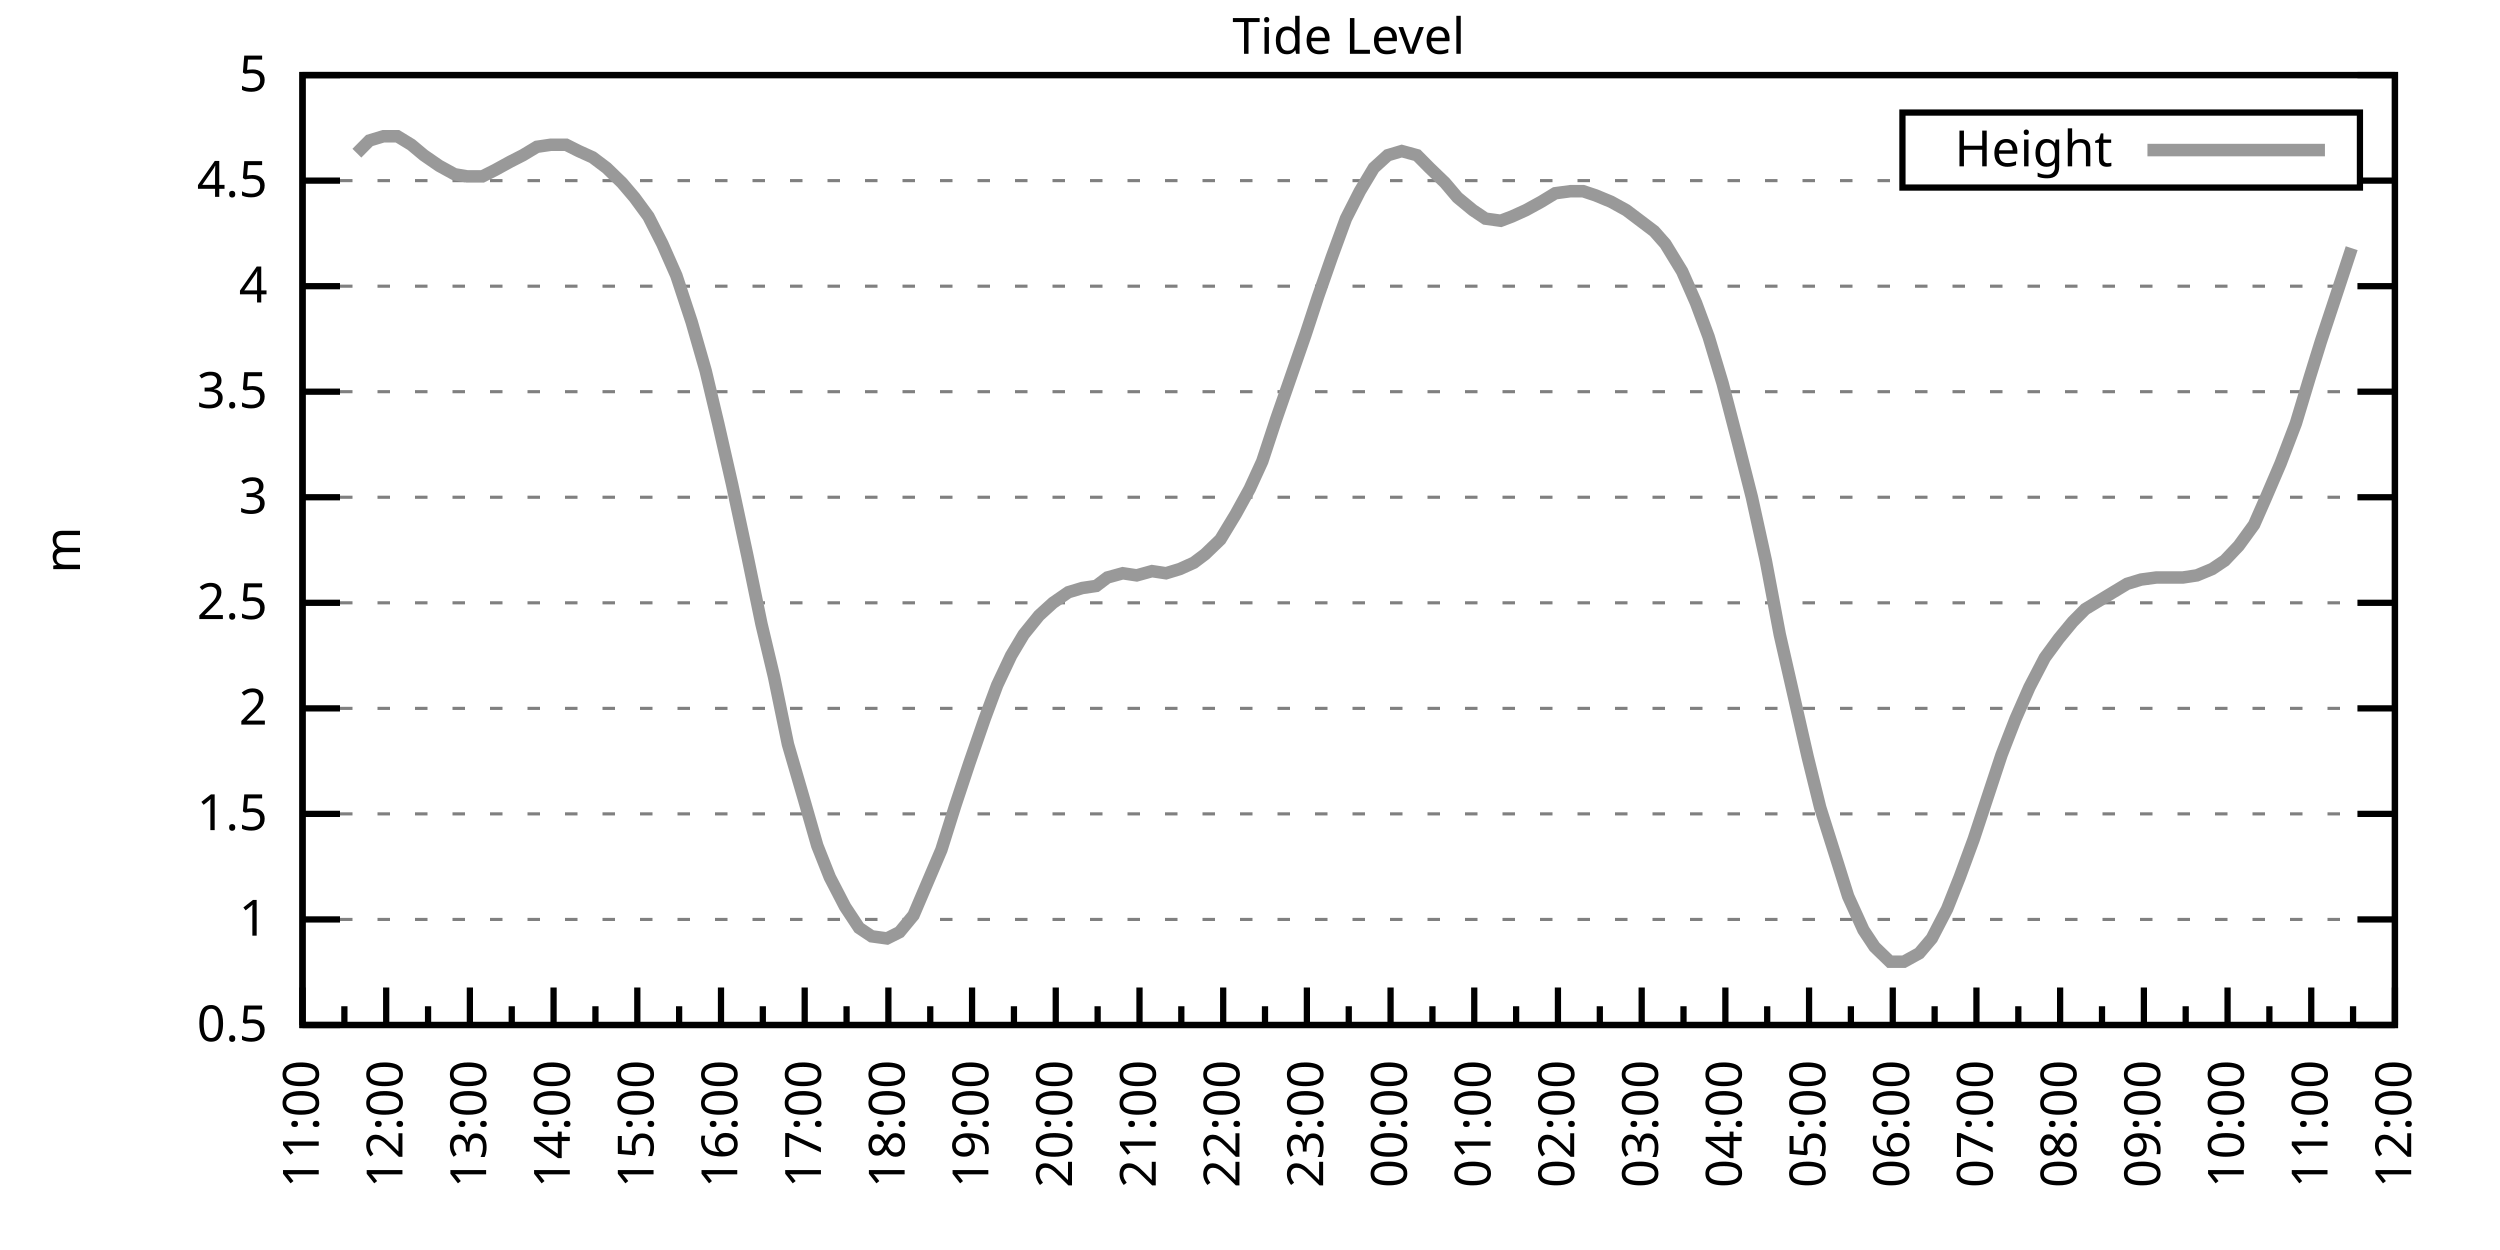
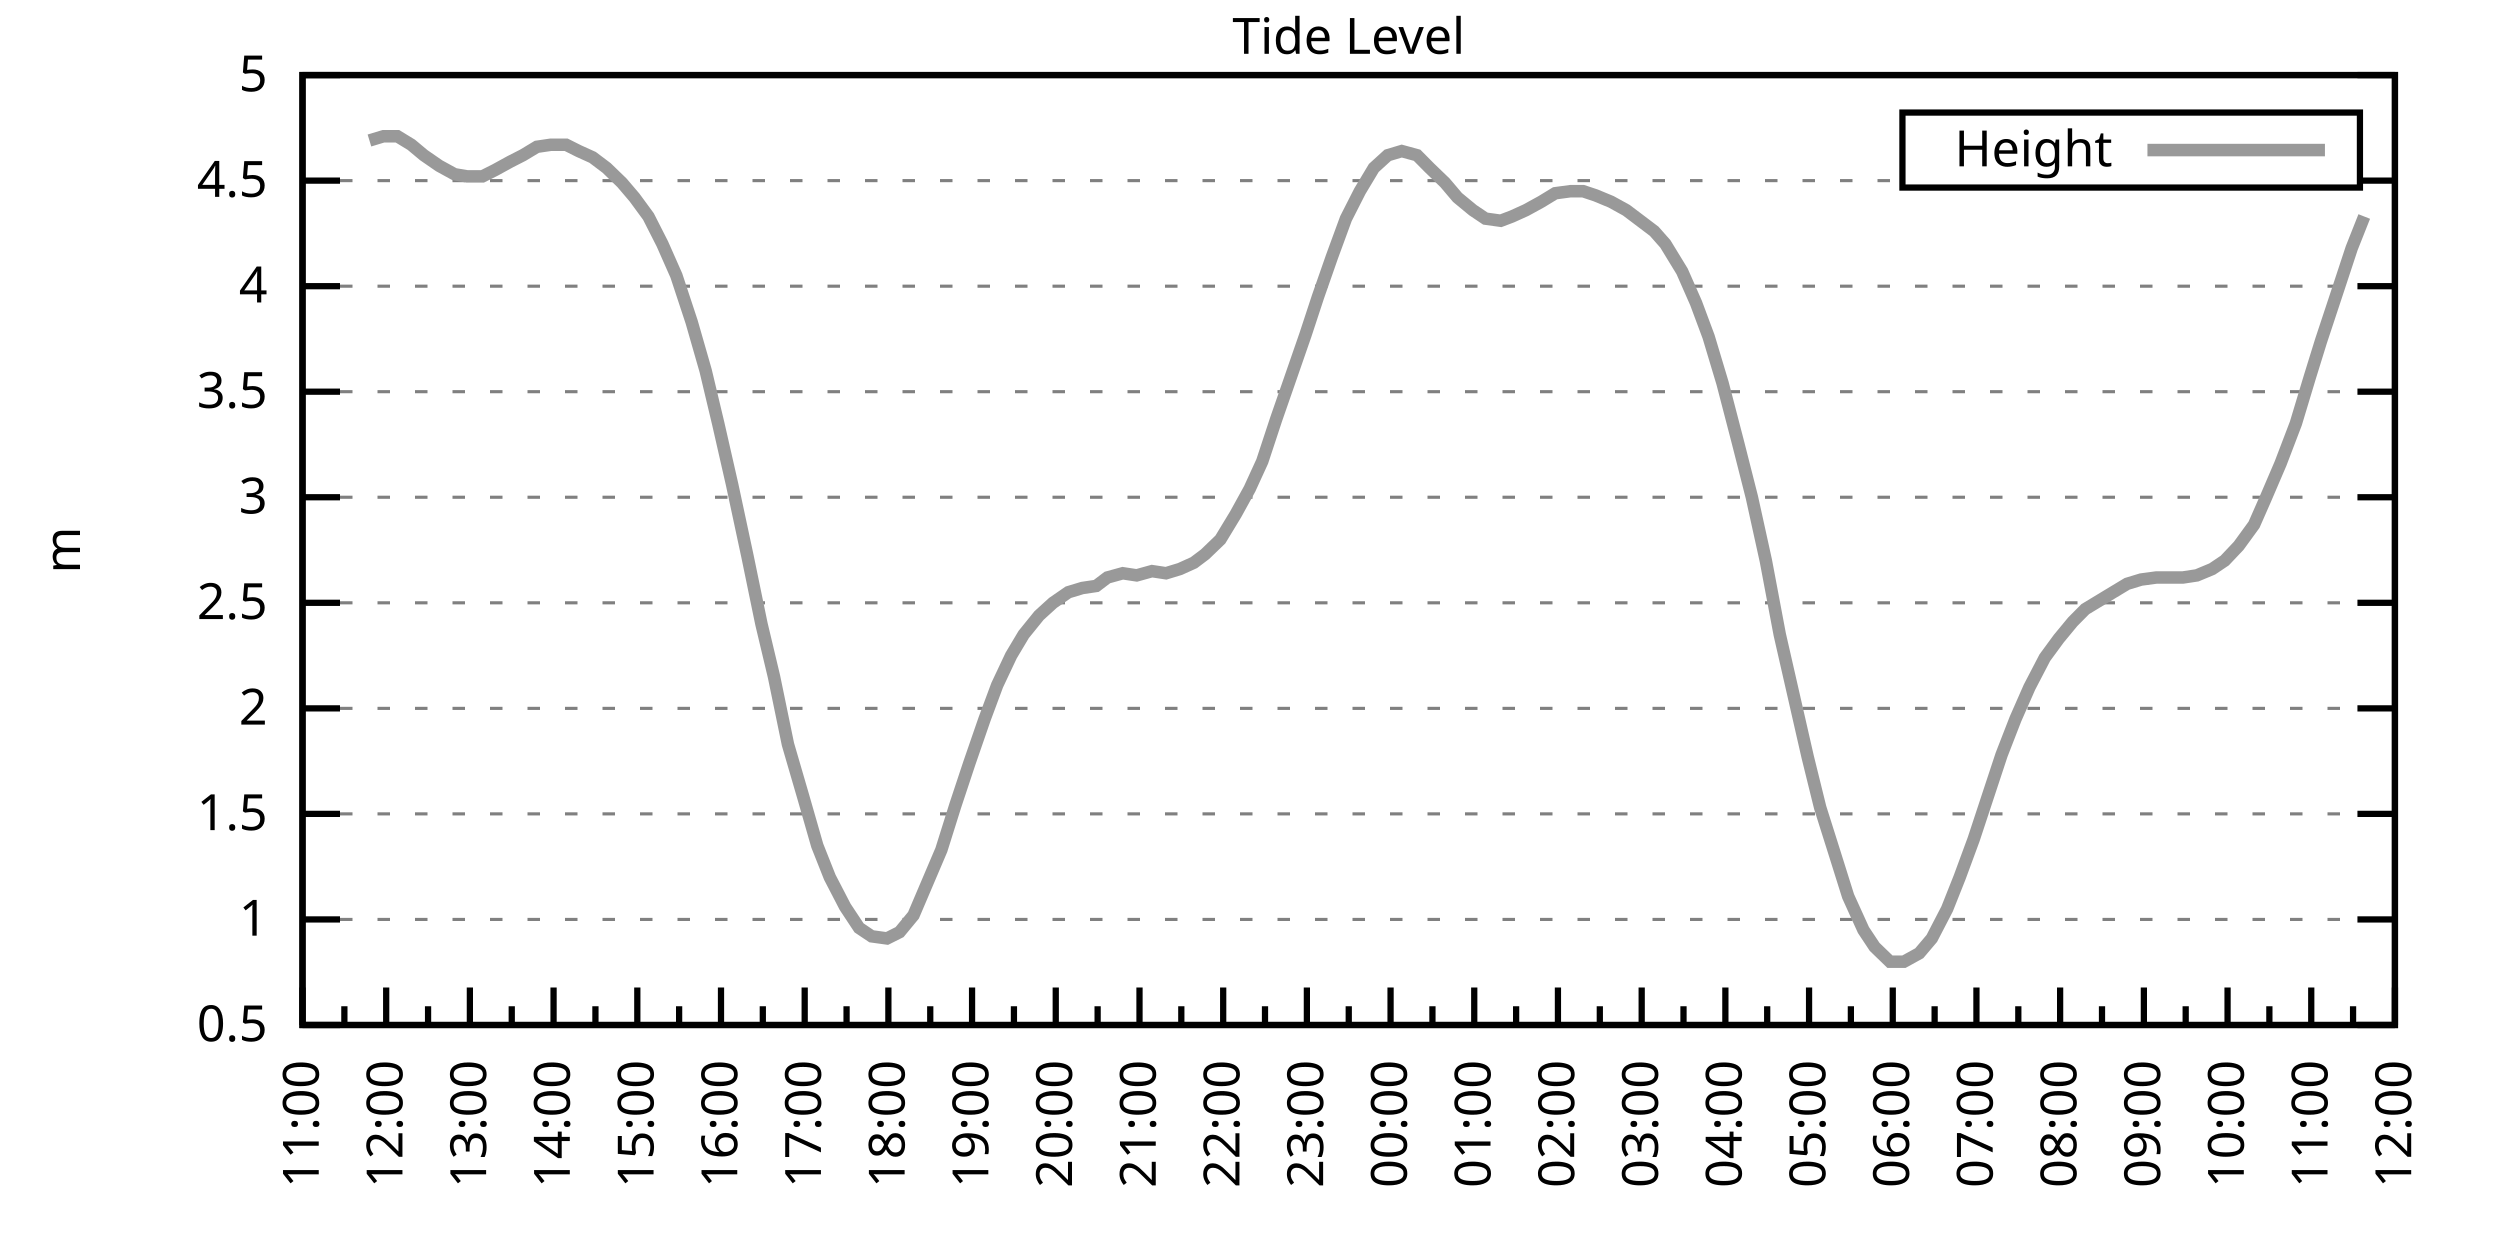
<svg xmlns="http://www.w3.org/2000/svg" xmlns:xlink="http://www.w3.org/1999/xlink" width="400" height="200" viewBox="0 0 400 200">
  <g id="gnuplot_canvas">
    <rect x="0" y="0" width="400" height="200" fill="none" />
    <defs>
      <circle id="gpDot" r="0.5" stroke-width="0.5" stroke="currentColor" />
      <path id="gpPt0" stroke-width="0.333" stroke="currentColor" d="M-1,0 h2 M0,-1 v2" />
      <path id="gpPt1" stroke-width="0.333" stroke="currentColor" d="M-1,-1 L1,1 M1,-1 L-1,1" />
      <path id="gpPt2" stroke-width="0.333" stroke="currentColor" d="M-1,0 L1,0 M0,-1 L0,1 M-1,-1 L1,1 M-1,1 L1,-1" />
      <rect id="gpPt3" stroke-width="0.333" stroke="currentColor" x="-1" y="-1" width="2" height="2" />
      <rect id="gpPt4" stroke-width="0.333" stroke="currentColor" fill="currentColor" x="-1" y="-1" width="2" height="2" />
      <circle id="gpPt5" stroke-width="0.333" stroke="currentColor" cx="0" cy="0" r="1" />
      <use xlink:href="#gpPt5" id="gpPt6" fill="currentColor" stroke="none" />
      <path id="gpPt7" stroke-width="0.333" stroke="currentColor" d="M0,-1.33 L-1.33,0.67 L1.33,0.67 z" />
      <use xlink:href="#gpPt7" id="gpPt8" fill="currentColor" stroke="none" />
      <use xlink:href="#gpPt7" id="gpPt9" stroke="currentColor" transform="rotate(180)" />
      <use xlink:href="#gpPt9" id="gpPt10" fill="currentColor" stroke="none" />
      <use xlink:href="#gpPt3" id="gpPt11" stroke="currentColor" transform="rotate(45)" />
      <use xlink:href="#gpPt11" id="gpPt12" fill="currentColor" stroke="none" />
      <path id="gpPt13" stroke-width="0.333" stroke="currentColor" d="M0,1.330 L1.265,0.411 L0.782,-1.067 L-0.782,-1.076 L-1.265,0.411 z" />
      <use xlink:href="#gpPt13" id="gpPt14" fill="currentColor" stroke="none" />
      <filter id="textbox" filterUnits="objectBoundingBox" x="0" y="0" height="1" width="1">
        <feFlood flood-color="white" flood-opacity="1" result="bgnd" />
        <feComposite in="SourceGraphic" in2="bgnd" operator="atop" />
      </filter>
      <filter id="greybox" filterUnits="objectBoundingBox" x="0" y="0" height="1" width="1">
        <feFlood flood-color="lightgrey" flood-opacity="1" result="grey" />
        <feComposite in="SourceGraphic" in2="grey" operator="atop" />
      </filter>
    </defs>
    <g fill="none" color="white" stroke="currentColor" stroke-width="1.00" stroke-linecap="butt" stroke-linejoin="miter">
</g>
    <g fill="none" color="black" stroke="currentColor" stroke-width="1.00" stroke-linecap="butt" stroke-linejoin="miter">
      <g stroke="none" shape-rendering="crispEdges">
        <polygon fill="rgb(255, 255, 255)" points="48.40,164.00 383.18,164.00 383.18,12.02 48.40,12.02 " />
      </g>
    </g>
    <g fill="none" color="black" stroke="currentColor" stroke-width="1.00" stroke-linecap="butt" stroke-linejoin="miter">
</g>
    <g fill="none" color="black" stroke="black" stroke-width="0.50" stroke-linecap="butt" stroke-linejoin="miter">
</g>
    <g fill="none" color="gray" stroke="currentColor" stroke-width="0.50" stroke-linecap="butt" stroke-linejoin="miter">
      <path stroke="gray" stroke-dasharray="2,4" class="gridline" d="M48.40,164.00 L383.19,164.00  " />
    </g>
    <g fill="none" color="gray" stroke="gray" stroke-width="1.00" stroke-linecap="butt" stroke-linejoin="miter">
</g>
    <g fill="none" color="black" stroke="currentColor" stroke-width="1.00" stroke-linecap="butt" stroke-linejoin="miter">
      <path stroke="black" d="M48.40,164.00 L54.40,164.00 M383.19,164.00 L377.19,164.00  " />
      <g transform="translate(42.80,166.60)" stroke="none" fill="black" font-family="Sans" font-size="8.00" text-anchor="end">
        <text>
          <tspan font-family="Sans"> 0.5</tspan>
        </text>
      </g>
    </g>
    <g fill="none" color="black" stroke="currentColor" stroke-width="1.00" stroke-linecap="butt" stroke-linejoin="miter">
</g>
    <g fill="none" color="black" stroke="black" stroke-width="0.50" stroke-linecap="butt" stroke-linejoin="miter">
</g>
    <g fill="none" color="gray" stroke="currentColor" stroke-width="0.50" stroke-linecap="butt" stroke-linejoin="miter">
      <path stroke="gray" stroke-dasharray="2,4" class="gridline" d="M48.40,147.11 L383.19,147.11  " />
    </g>
    <g fill="none" color="gray" stroke="gray" stroke-width="1.00" stroke-linecap="butt" stroke-linejoin="miter">
</g>
    <g fill="none" color="black" stroke="currentColor" stroke-width="1.00" stroke-linecap="butt" stroke-linejoin="miter">
      <path stroke="black" d="M48.40,147.11 L54.40,147.11 M383.19,147.11 L377.19,147.11  " />
      <g transform="translate(42.80,149.71)" stroke="none" fill="black" font-family="Sans" font-size="8.00" text-anchor="end">
        <text>
          <tspan font-family="Sans"> 1</tspan>
        </text>
      </g>
    </g>
    <g fill="none" color="black" stroke="currentColor" stroke-width="1.00" stroke-linecap="butt" stroke-linejoin="miter">
</g>
    <g fill="none" color="black" stroke="black" stroke-width="0.50" stroke-linecap="butt" stroke-linejoin="miter">
</g>
    <g fill="none" color="gray" stroke="currentColor" stroke-width="0.50" stroke-linecap="butt" stroke-linejoin="miter">
      <path stroke="gray" stroke-dasharray="2,4" class="gridline" d="M48.40,130.22 L383.19,130.22  " />
    </g>
    <g fill="none" color="gray" stroke="gray" stroke-width="1.00" stroke-linecap="butt" stroke-linejoin="miter">
</g>
    <g fill="none" color="black" stroke="currentColor" stroke-width="1.00" stroke-linecap="butt" stroke-linejoin="miter">
      <path stroke="black" d="M48.40,130.22 L54.40,130.22 M383.19,130.22 L377.19,130.22  " />
      <g transform="translate(42.80,132.82)" stroke="none" fill="black" font-family="Sans" font-size="8.00" text-anchor="end">
        <text>
          <tspan font-family="Sans"> 1.5</tspan>
        </text>
      </g>
    </g>
    <g fill="none" color="black" stroke="currentColor" stroke-width="1.00" stroke-linecap="butt" stroke-linejoin="miter">
</g>
    <g fill="none" color="black" stroke="black" stroke-width="0.50" stroke-linecap="butt" stroke-linejoin="miter">
</g>
    <g fill="none" color="gray" stroke="currentColor" stroke-width="0.50" stroke-linecap="butt" stroke-linejoin="miter">
      <path stroke="gray" stroke-dasharray="2,4" class="gridline" d="M48.40,113.34 L383.19,113.34  " />
    </g>
    <g fill="none" color="gray" stroke="gray" stroke-width="1.00" stroke-linecap="butt" stroke-linejoin="miter">
</g>
    <g fill="none" color="black" stroke="currentColor" stroke-width="1.00" stroke-linecap="butt" stroke-linejoin="miter">
      <path stroke="black" d="M48.40,113.34 L54.40,113.34 M383.19,113.34 L377.19,113.34  " />
      <g transform="translate(42.80,115.94)" stroke="none" fill="black" font-family="Sans" font-size="8.00" text-anchor="end">
        <text>
          <tspan font-family="Sans"> 2</tspan>
        </text>
      </g>
    </g>
    <g fill="none" color="black" stroke="currentColor" stroke-width="1.00" stroke-linecap="butt" stroke-linejoin="miter">
</g>
    <g fill="none" color="black" stroke="black" stroke-width="0.50" stroke-linecap="butt" stroke-linejoin="miter">
</g>
    <g fill="none" color="gray" stroke="currentColor" stroke-width="0.50" stroke-linecap="butt" stroke-linejoin="miter">
      <path stroke="gray" stroke-dasharray="2,4" class="gridline" d="M48.40,96.45 L383.19,96.45  " />
    </g>
    <g fill="none" color="gray" stroke="gray" stroke-width="1.00" stroke-linecap="butt" stroke-linejoin="miter">
</g>
    <g fill="none" color="black" stroke="currentColor" stroke-width="1.00" stroke-linecap="butt" stroke-linejoin="miter">
      <path stroke="black" d="M48.40,96.45 L54.40,96.45 M383.19,96.45 L377.19,96.45  " />
      <g transform="translate(42.80,99.05)" stroke="none" fill="black" font-family="Sans" font-size="8.00" text-anchor="end">
        <text>
          <tspan font-family="Sans"> 2.5</tspan>
        </text>
      </g>
    </g>
    <g fill="none" color="black" stroke="currentColor" stroke-width="1.00" stroke-linecap="butt" stroke-linejoin="miter">
</g>
    <g fill="none" color="black" stroke="black" stroke-width="0.50" stroke-linecap="butt" stroke-linejoin="miter">
</g>
    <g fill="none" color="gray" stroke="currentColor" stroke-width="0.50" stroke-linecap="butt" stroke-linejoin="miter">
      <path stroke="gray" stroke-dasharray="2,4" class="gridline" d="M48.40,79.56 L383.19,79.56  " />
    </g>
    <g fill="none" color="gray" stroke="gray" stroke-width="1.00" stroke-linecap="butt" stroke-linejoin="miter">
</g>
    <g fill="none" color="black" stroke="currentColor" stroke-width="1.00" stroke-linecap="butt" stroke-linejoin="miter">
      <path stroke="black" d="M48.40,79.56 L54.40,79.56 M383.19,79.56 L377.19,79.56  " />
      <g transform="translate(42.80,82.16)" stroke="none" fill="black" font-family="Sans" font-size="8.00" text-anchor="end">
        <text>
          <tspan font-family="Sans"> 3</tspan>
        </text>
      </g>
    </g>
    <g fill="none" color="black" stroke="currentColor" stroke-width="1.00" stroke-linecap="butt" stroke-linejoin="miter">
</g>
    <g fill="none" color="black" stroke="black" stroke-width="0.50" stroke-linecap="butt" stroke-linejoin="miter">
</g>
    <g fill="none" color="gray" stroke="currentColor" stroke-width="0.50" stroke-linecap="butt" stroke-linejoin="miter">
      <path stroke="gray" stroke-dasharray="2,4" class="gridline" d="M48.40,62.67 L383.19,62.67  " />
    </g>
    <g fill="none" color="gray" stroke="gray" stroke-width="1.00" stroke-linecap="butt" stroke-linejoin="miter">
</g>
    <g fill="none" color="black" stroke="currentColor" stroke-width="1.00" stroke-linecap="butt" stroke-linejoin="miter">
      <path stroke="black" d="M48.40,62.67 L54.40,62.67 M383.19,62.67 L377.19,62.67  " />
      <g transform="translate(42.80,65.27)" stroke="none" fill="black" font-family="Sans" font-size="8.00" text-anchor="end">
        <text>
          <tspan font-family="Sans"> 3.5</tspan>
        </text>
      </g>
    </g>
    <g fill="none" color="black" stroke="currentColor" stroke-width="1.00" stroke-linecap="butt" stroke-linejoin="miter">
</g>
    <g fill="none" color="black" stroke="black" stroke-width="0.50" stroke-linecap="butt" stroke-linejoin="miter">
</g>
    <g fill="none" color="gray" stroke="currentColor" stroke-width="0.50" stroke-linecap="butt" stroke-linejoin="miter">
      <path stroke="gray" stroke-dasharray="2,4" class="gridline" d="M48.40,45.79 L383.19,45.79  " />
    </g>
    <g fill="none" color="gray" stroke="gray" stroke-width="1.00" stroke-linecap="butt" stroke-linejoin="miter">
</g>
    <g fill="none" color="black" stroke="currentColor" stroke-width="1.00" stroke-linecap="butt" stroke-linejoin="miter">
      <path stroke="black" d="M48.40,45.79 L54.40,45.79 M383.19,45.79 L377.19,45.79  " />
      <g transform="translate(42.80,48.39)" stroke="none" fill="black" font-family="Sans" font-size="8.00" text-anchor="end">
        <text>
          <tspan font-family="Sans"> 4</tspan>
        </text>
      </g>
    </g>
    <g fill="none" color="black" stroke="currentColor" stroke-width="1.00" stroke-linecap="butt" stroke-linejoin="miter">
</g>
    <g fill="none" color="black" stroke="black" stroke-width="0.50" stroke-linecap="butt" stroke-linejoin="miter">
</g>
    <g fill="none" color="gray" stroke="currentColor" stroke-width="0.50" stroke-linecap="butt" stroke-linejoin="miter">
      <path stroke="gray" stroke-dasharray="2,4" class="gridline" d="M48.40,28.90 L304.39,28.90 M377.59,28.90 L383.19,28.90  " />
    </g>
    <g fill="none" color="gray" stroke="gray" stroke-width="1.00" stroke-linecap="butt" stroke-linejoin="miter">
</g>
    <g fill="none" color="black" stroke="currentColor" stroke-width="1.00" stroke-linecap="butt" stroke-linejoin="miter">
      <path stroke="black" d="M48.40,28.90 L54.40,28.90 M383.19,28.90 L377.19,28.90  " />
      <g transform="translate(42.80,31.50)" stroke="none" fill="black" font-family="Sans" font-size="8.00" text-anchor="end">
        <text>
          <tspan font-family="Sans"> 4.5</tspan>
        </text>
      </g>
    </g>
    <g fill="none" color="black" stroke="currentColor" stroke-width="1.00" stroke-linecap="butt" stroke-linejoin="miter">
</g>
    <g fill="none" color="black" stroke="black" stroke-width="0.50" stroke-linecap="butt" stroke-linejoin="miter">
</g>
    <g fill="none" color="gray" stroke="currentColor" stroke-width="0.50" stroke-linecap="butt" stroke-linejoin="miter">
      <path stroke="gray" stroke-dasharray="2,4" class="gridline" d="M48.40,12.01 L383.19,12.01  " />
    </g>
    <g fill="none" color="gray" stroke="gray" stroke-width="1.00" stroke-linecap="butt" stroke-linejoin="miter">
</g>
    <g fill="none" color="black" stroke="currentColor" stroke-width="1.00" stroke-linecap="butt" stroke-linejoin="miter">
      <path stroke="black" d="M48.40,12.01 L54.40,12.01 M383.19,12.01 L377.19,12.01  " />
      <g transform="translate(42.80,14.61)" stroke="none" fill="black" font-family="Sans" font-size="8.00" text-anchor="end">
        <text>
          <tspan font-family="Sans"> 5</tspan>
        </text>
      </g>
    </g>
    <g fill="none" color="black" stroke="currentColor" stroke-width="1.00" stroke-linecap="butt" stroke-linejoin="miter">
      <path stroke="black" d="M48.40,164.00 L48.40,158.00  " />
      <g transform="translate(51.00,169.60) rotate(270)" stroke="none" fill="black" font-family="Sans" font-size="8.00" text-anchor="end">
        <text>
          <tspan font-family="Sans">11:00</tspan>
        </text>
      </g>
    </g>
    <g fill="none" color="black" stroke="currentColor" stroke-width="1.00" stroke-linecap="butt" stroke-linejoin="miter">
      <path stroke="black" d="M55.10,164.00 L55.10,161.00 M61.79,164.00 L61.79,158.00  " />
      <g transform="translate(64.39,169.60) rotate(270)" stroke="none" fill="black" font-family="Sans" font-size="8.00" text-anchor="end">
        <text>
          <tspan font-family="Sans">12:00</tspan>
        </text>
      </g>
    </g>
    <g fill="none" color="black" stroke="currentColor" stroke-width="1.00" stroke-linecap="butt" stroke-linejoin="miter">
      <path stroke="black" d="M68.49,164.00 L68.49,161.00 M75.18,164.00 L75.18,158.00  " />
      <g transform="translate(77.78,169.60) rotate(270)" stroke="none" fill="black" font-family="Sans" font-size="8.00" text-anchor="end">
        <text>
          <tspan font-family="Sans">13:00</tspan>
        </text>
      </g>
    </g>
    <g fill="none" color="black" stroke="currentColor" stroke-width="1.00" stroke-linecap="butt" stroke-linejoin="miter">
      <path stroke="black" d="M81.88,164.00 L81.88,161.00 M88.57,164.00 L88.57,158.00  " />
      <g transform="translate(91.17,169.60) rotate(270)" stroke="none" fill="black" font-family="Sans" font-size="8.00" text-anchor="end">
        <text>
          <tspan font-family="Sans">14:00</tspan>
        </text>
      </g>
    </g>
    <g fill="none" color="black" stroke="currentColor" stroke-width="1.00" stroke-linecap="butt" stroke-linejoin="miter">
      <path stroke="black" d="M95.27,164.00 L95.27,161.00 M101.97,164.00 L101.97,158.00  " />
      <g transform="translate(104.57,169.60) rotate(270)" stroke="none" fill="black" font-family="Sans" font-size="8.00" text-anchor="end">
        <text>
          <tspan font-family="Sans">15:00</tspan>
        </text>
      </g>
    </g>
    <g fill="none" color="black" stroke="currentColor" stroke-width="1.00" stroke-linecap="butt" stroke-linejoin="miter">
      <path stroke="black" d="M108.66,164.00 L108.66,161.00 M115.36,164.00 L115.36,158.00  " />
      <g transform="translate(117.96,169.60) rotate(270)" stroke="none" fill="black" font-family="Sans" font-size="8.00" text-anchor="end">
        <text>
          <tspan font-family="Sans">16:00</tspan>
        </text>
      </g>
    </g>
    <g fill="none" color="black" stroke="currentColor" stroke-width="1.00" stroke-linecap="butt" stroke-linejoin="miter">
      <path stroke="black" d="M122.05,164.00 L122.05,161.00 M128.75,164.00 L128.75,158.00  " />
      <g transform="translate(131.35,169.60) rotate(270)" stroke="none" fill="black" font-family="Sans" font-size="8.00" text-anchor="end">
        <text>
          <tspan font-family="Sans">17:00</tspan>
        </text>
      </g>
    </g>
    <g fill="none" color="black" stroke="currentColor" stroke-width="1.00" stroke-linecap="butt" stroke-linejoin="miter">
      <path stroke="black" d="M135.45,164.00 L135.45,161.00 M142.14,164.00 L142.14,158.00  " />
      <g transform="translate(144.74,169.60) rotate(270)" stroke="none" fill="black" font-family="Sans" font-size="8.00" text-anchor="end">
        <text>
          <tspan font-family="Sans">18:00</tspan>
        </text>
      </g>
    </g>
    <g fill="none" color="black" stroke="currentColor" stroke-width="1.00" stroke-linecap="butt" stroke-linejoin="miter">
      <path stroke="black" d="M148.84,164.00 L148.84,161.00 M155.53,164.00 L155.53,158.00  " />
      <g transform="translate(158.13,169.60) rotate(270)" stroke="none" fill="black" font-family="Sans" font-size="8.00" text-anchor="end">
        <text>
          <tspan font-family="Sans">19:00</tspan>
        </text>
      </g>
    </g>
    <g fill="none" color="black" stroke="currentColor" stroke-width="1.00" stroke-linecap="butt" stroke-linejoin="miter">
      <path stroke="black" d="M162.23,164.00 L162.23,161.00 M168.92,164.00 L168.92,158.00  " />
      <g transform="translate(171.52,169.60) rotate(270)" stroke="none" fill="black" font-family="Sans" font-size="8.00" text-anchor="end">
        <text>
          <tspan font-family="Sans">20:00</tspan>
        </text>
      </g>
    </g>
    <g fill="none" color="black" stroke="currentColor" stroke-width="1.00" stroke-linecap="butt" stroke-linejoin="miter">
      <path stroke="black" d="M175.62,164.00 L175.62,161.00 M182.32,164.00 L182.32,158.00  " />
      <g transform="translate(184.92,169.60) rotate(270)" stroke="none" fill="black" font-family="Sans" font-size="8.00" text-anchor="end">
        <text>
          <tspan font-family="Sans">21:00</tspan>
        </text>
      </g>
    </g>
    <g fill="none" color="black" stroke="currentColor" stroke-width="1.00" stroke-linecap="butt" stroke-linejoin="miter">
      <path stroke="black" d="M189.01,164.00 L189.01,161.00 M195.71,164.00 L195.71,158.00  " />
      <g transform="translate(198.31,169.60) rotate(270)" stroke="none" fill="black" font-family="Sans" font-size="8.00" text-anchor="end">
        <text>
          <tspan font-family="Sans">22:00</tspan>
        </text>
      </g>
    </g>
    <g fill="none" color="black" stroke="currentColor" stroke-width="1.00" stroke-linecap="butt" stroke-linejoin="miter">
      <path stroke="black" d="M202.40,164.00 L202.40,161.00 M209.10,164.00 L209.10,158.00  " />
      <g transform="translate(211.70,169.60) rotate(270)" stroke="none" fill="black" font-family="Sans" font-size="8.00" text-anchor="end">
        <text>
          <tspan font-family="Sans">23:00</tspan>
        </text>
      </g>
    </g>
    <g fill="none" color="black" stroke="currentColor" stroke-width="1.00" stroke-linecap="butt" stroke-linejoin="miter">
      <path stroke="black" d="M215.80,164.00 L215.80,161.00 M222.49,164.00 L222.49,158.00  " />
      <g transform="translate(225.09,169.60) rotate(270)" stroke="none" fill="black" font-family="Sans" font-size="8.00" text-anchor="end">
        <text>
          <tspan font-family="Sans">00:00</tspan>
        </text>
      </g>
    </g>
    <g fill="none" color="black" stroke="currentColor" stroke-width="1.00" stroke-linecap="butt" stroke-linejoin="miter">
      <path stroke="black" d="M229.19,164.00 L229.19,161.00 M235.88,164.00 L235.88,158.00  " />
      <g transform="translate(238.48,169.60) rotate(270)" stroke="none" fill="black" font-family="Sans" font-size="8.00" text-anchor="end">
        <text>
          <tspan font-family="Sans">01:00</tspan>
        </text>
      </g>
    </g>
    <g fill="none" color="black" stroke="currentColor" stroke-width="1.00" stroke-linecap="butt" stroke-linejoin="miter">
      <path stroke="black" d="M242.58,164.00 L242.58,161.00 M249.27,164.00 L249.27,158.00  " />
      <g transform="translate(251.87,169.60) rotate(270)" stroke="none" fill="black" font-family="Sans" font-size="8.00" text-anchor="end">
        <text>
          <tspan font-family="Sans">02:00</tspan>
        </text>
      </g>
    </g>
    <g fill="none" color="black" stroke="currentColor" stroke-width="1.00" stroke-linecap="butt" stroke-linejoin="miter">
      <path stroke="black" d="M255.97,164.00 L255.97,161.00 M262.67,164.00 L262.67,158.00  " />
      <g transform="translate(265.27,169.60) rotate(270)" stroke="none" fill="black" font-family="Sans" font-size="8.00" text-anchor="end">
        <text>
          <tspan font-family="Sans">03:00</tspan>
        </text>
      </g>
    </g>
    <g fill="none" color="black" stroke="currentColor" stroke-width="1.00" stroke-linecap="butt" stroke-linejoin="miter">
      <path stroke="black" d="M269.36,164.00 L269.36,161.00 M276.06,164.00 L276.06,158.00  " />
      <g transform="translate(278.66,169.60) rotate(270)" stroke="none" fill="black" font-family="Sans" font-size="8.00" text-anchor="end">
        <text>
          <tspan font-family="Sans">04:00</tspan>
        </text>
      </g>
    </g>
    <g fill="none" color="black" stroke="currentColor" stroke-width="1.00" stroke-linecap="butt" stroke-linejoin="miter">
      <path stroke="black" d="M282.75,164.00 L282.75,161.00 M289.45,164.00 L289.45,158.00  " />
      <g transform="translate(292.05,169.60) rotate(270)" stroke="none" fill="black" font-family="Sans" font-size="8.00" text-anchor="end">
        <text>
          <tspan font-family="Sans">05:00</tspan>
        </text>
      </g>
    </g>
    <g fill="none" color="black" stroke="currentColor" stroke-width="1.00" stroke-linecap="butt" stroke-linejoin="miter">
      <path stroke="black" d="M296.14,164.00 L296.14,161.00 M302.84,164.00 L302.84,158.00  " />
      <g transform="translate(305.44,169.60) rotate(270)" stroke="none" fill="black" font-family="Sans" font-size="8.00" text-anchor="end">
        <text>
          <tspan font-family="Sans">06:00</tspan>
        </text>
      </g>
    </g>
    <g fill="none" color="black" stroke="currentColor" stroke-width="1.00" stroke-linecap="butt" stroke-linejoin="miter">
      <path stroke="black" d="M309.54,164.00 L309.54,161.00 M316.23,164.00 L316.23,158.00  " />
      <g transform="translate(318.83,169.60) rotate(270)" stroke="none" fill="black" font-family="Sans" font-size="8.00" text-anchor="end">
        <text>
          <tspan font-family="Sans">07:00</tspan>
        </text>
      </g>
    </g>
    <g fill="none" color="black" stroke="currentColor" stroke-width="1.00" stroke-linecap="butt" stroke-linejoin="miter">
      <path stroke="black" d="M322.93,164.00 L322.93,161.00 M329.62,164.00 L329.62,158.00  " />
      <g transform="translate(332.22,169.60) rotate(270)" stroke="none" fill="black" font-family="Sans" font-size="8.00" text-anchor="end">
        <text>
          <tspan font-family="Sans">08:00</tspan>
        </text>
      </g>
    </g>
    <g fill="none" color="black" stroke="currentColor" stroke-width="1.00" stroke-linecap="butt" stroke-linejoin="miter">
      <path stroke="black" d="M336.32,164.00 L336.32,161.00 M343.02,164.00 L343.02,158.00  " />
      <g transform="translate(345.62,169.60) rotate(270)" stroke="none" fill="black" font-family="Sans" font-size="8.00" text-anchor="end">
        <text>
          <tspan font-family="Sans">09:00</tspan>
        </text>
      </g>
    </g>
    <g fill="none" color="black" stroke="currentColor" stroke-width="1.00" stroke-linecap="butt" stroke-linejoin="miter">
      <path stroke="black" d="M349.71,164.00 L349.71,161.00 M356.41,164.00 L356.41,158.00  " />
      <g transform="translate(359.01,169.60) rotate(270)" stroke="none" fill="black" font-family="Sans" font-size="8.00" text-anchor="end">
        <text>
          <tspan font-family="Sans">10:00</tspan>
        </text>
      </g>
    </g>
    <g fill="none" color="black" stroke="currentColor" stroke-width="1.00" stroke-linecap="butt" stroke-linejoin="miter">
      <path stroke="black" d="M363.10,164.00 L363.10,161.00 M369.80,164.00 L369.80,158.00  " />
      <g transform="translate(372.40,169.60) rotate(270)" stroke="none" fill="black" font-family="Sans" font-size="8.00" text-anchor="end">
        <text>
          <tspan font-family="Sans">11:00</tspan>
        </text>
      </g>
    </g>
    <g fill="none" color="black" stroke="currentColor" stroke-width="1.00" stroke-linecap="butt" stroke-linejoin="miter">
      <path stroke="black" d="M376.49,164.00 L376.49,161.00 M383.19,164.00 L383.19,158.00  " />
      <g transform="translate(385.79,169.60) rotate(270)" stroke="none" fill="black" font-family="Sans" font-size="8.00" text-anchor="end">
        <text>
          <tspan font-family="Sans">12:00</tspan>
        </text>
      </g>
    </g>
    <g fill="none" color="black" stroke="currentColor" stroke-width="1.00" stroke-linecap="butt" stroke-linejoin="miter">
</g>
    <g fill="none" color="black" stroke="currentColor" stroke-width="1.00" stroke-linecap="butt" stroke-linejoin="miter">
      <path stroke="black" d="M48.40,12.01 L48.40,164.00 L383.19,164.00 L383.19,12.01 L48.40,12.01 Z  " />
    </g>
    <g fill="none" color="black" stroke="currentColor" stroke-width="1.00" stroke-linecap="butt" stroke-linejoin="miter">
      <g transform="translate(12.80,88.01) rotate(270)" stroke="none" fill="black" font-family="Sans" font-size="8.00" text-anchor="middle">
        <text>
          <tspan font-family="Sans">m</tspan>
        </text>
      </g>
    </g>
    <g fill="none" color="black" stroke="currentColor" stroke-width="1.00" stroke-linecap="butt" stroke-linejoin="miter">
</g>
    <g fill="none" color="black" stroke="currentColor" stroke-width="1.00" stroke-linecap="butt" stroke-linejoin="miter">
      <path stroke="black" d="M304.39,30.01 L304.39,18.01 L377.59,18.01 L377.59,30.01 L304.39,30.01 Z  " />
    </g>
    <g id="Tide_level_plot_1">
      <g fill="none" color="white" stroke="black" stroke-width="2.00" stroke-linecap="butt" stroke-linejoin="miter">
</g>
      <g fill="none" color="black" stroke="currentColor" stroke-width="2.00" stroke-linecap="butt" stroke-linejoin="miter">
        <g transform="translate(337.99,26.61)" stroke="none" fill="black" font-family="Sans" font-size="8.00" text-anchor="end">
          <text>
            <tspan font-family="Sans">Height</tspan>
          </text>
        </g>
      </g>
      <g fill="none" color="black" stroke="currentColor" stroke-width="2.00" stroke-linecap="butt" stroke-linejoin="miter">
-         <path stroke="rgb(153, 153, 153)" d="M343.59,24.01 L371.99,24.01 M57.10,24.51 L59.11,22.48 L61.35,21.80 L63.58,21.80 L65.81,23.16 L67.82,24.84   L70.27,26.53 L72.73,27.88 L74.74,28.22 L77.19,28.22 L79.20,27.21 L81.66,25.86 L83.66,24.84 L85.90,23.49   L88.13,23.16 L90.58,23.16 L92.59,24.17 L94.82,25.18 L97.06,26.87 L99.51,29.24 L101.52,31.60 L103.75,34.64   L105.98,39.03 L108.22,44.10 L110.67,51.53 L112.90,59.30 L114.91,67.74 L117.14,77.53 L119.60,89.02 L121.83,99.83   L123.84,108.27 L126.07,119.08 L128.53,127.52 L130.76,135.29 L132.77,140.36 L135.22,145.09 L137.45,148.46 L139.46,149.81   L141.92,150.15 L143.93,149.14 L146.16,146.44 L148.61,140.69 L150.62,135.97 L152.85,128.87 L155.09,122.12 L157.54,115.03   L159.55,109.62 L161.78,104.89 L163.79,101.52 L166.25,98.48 L168.48,96.45 L170.93,94.76 L173.17,94.08 L175.40,93.75   L177.18,92.40 L179.64,91.72 L181.87,92.06 L184.32,91.38 L186.56,91.72 L188.79,91.04 L191.02,90.03 L192.81,88.68   L195.26,86.32 L197.72,82.26 L199.95,78.21 L201.96,73.82 L204.19,67.06 L206.42,60.65 L208.88,53.55 L210.88,47.47   L213.12,41.06 L215.35,34.98 L217.58,30.59 L219.81,26.87 L222.04,24.84 L224.28,24.17 L226.73,24.84 L228.74,26.87   L231.20,29.24 L233.20,31.60 L235.66,33.63 L237.67,34.98 L240.12,35.32 L241.91,34.64 L244.14,33.63 L246.60,32.28   L248.83,30.92 L251.28,30.59 L253.29,30.59 L255.30,31.26 L257.76,32.28 L260.21,33.63 L262.00,34.98 L264.67,37.00   L266.46,39.03 L269.14,43.42 L271.37,48.49 L273.38,53.89 L275.61,61.32 L278.07,70.78 L280.30,79.56 L282.53,89.69   L284.76,101.52 L289.23,121.11 L291.23,129.21 L293.47,136.30 L295.70,143.40 L298.15,148.80 L299.94,151.50 L302.39,153.87   L304.63,153.87 L307.08,152.52 L309.09,150.15 L311.54,145.42 L313.55,140.36 L315.79,134.28 L318.02,127.52 L320.25,120.77   L322.48,115.03 L324.71,109.96 L327.17,105.23 L329.40,102.19 L331.63,99.49 L333.64,97.46 L335.87,96.11 L338.10,94.76   L340.34,93.41 L342.57,92.73 L345.02,92.40 L347.26,92.40 L349.26,92.40 L351.50,92.06 L353.95,91.04 L355.96,89.69   L358.19,87.33 L360.65,83.95 L362.43,79.90 L364.89,74.16 L367.34,67.74 L369.58,60.31 L371.36,54.57 L373.82,47.14   L376.27,39.71  " />
+         <path stroke="rgb(153, 153, 153)" d="M343.59,24.01 L371.99,24.01 M59.11,22.48 L61.35,21.80 L63.58,21.80 L65.81,23.16 L67.82,24.84 L70.27,26.53   L72.73,27.88 L74.74,28.22 L77.19,28.22 L79.20,27.21 L81.66,25.86 L83.66,24.84 L85.90,23.49 L88.13,23.16   L90.58,23.16 L92.59,24.17 L94.82,25.18 L97.06,26.87 L99.51,29.24 L101.52,31.60 L103.75,34.64 L105.98,39.03   L108.22,44.10 L110.67,51.53 L112.90,59.30 L114.91,67.74 L117.14,77.53 L119.60,89.02 L121.83,99.83 L123.84,108.27   L126.07,119.08 L128.53,127.52 L130.76,135.29 L132.77,140.36 L135.22,145.09 L137.45,148.46 L139.46,149.81 L141.92,150.15   L143.93,149.14 L146.16,146.44 L148.61,140.69 L150.62,135.97 L152.85,128.87 L155.09,122.12 L157.54,115.03 L159.55,109.62   L161.78,104.89 L163.79,101.52 L166.25,98.48 L168.48,96.45 L170.93,94.76 L173.17,94.08 L175.40,93.75 L177.18,92.40   L179.64,91.72 L181.87,92.06 L184.32,91.38 L186.56,91.72 L188.79,91.04 L191.02,90.03 L192.81,88.68 L195.26,86.32   L197.72,82.26 L199.95,78.21 L201.96,73.82 L204.19,67.06 L206.42,60.65 L208.88,53.55 L210.88,47.47 L213.12,41.06   L215.35,34.98 L217.58,30.59 L219.81,26.87 L222.04,24.84 L224.28,24.17 L226.73,24.84 L228.74,26.87 L231.20,29.24   L233.20,31.60 L235.66,33.63 L237.67,34.98 L240.12,35.32 L241.91,34.64 L244.14,33.63 L246.60,32.28 L248.83,30.92   L251.28,30.59 L253.29,30.59 L255.30,31.26 L257.76,32.28 L260.21,33.63 L262.00,34.98 L264.67,37.00 L266.46,39.03   L269.14,43.42 L271.37,48.49 L273.38,53.89 L275.61,61.32 L278.07,70.78 L280.30,79.56 L282.53,89.69 L284.76,101.52   L289.23,121.11 L291.23,129.21 L293.47,136.30 L295.70,143.40 L298.15,148.80 L299.94,151.50 L302.39,153.87 L304.63,153.87   L307.08,152.52 L309.09,150.15 L311.54,145.42 L313.55,140.36 L315.79,134.28 L318.02,127.52 L320.25,120.77 L322.48,115.03   L324.71,109.96 L327.17,105.23 L329.40,102.19 L331.63,99.49 L333.64,97.46 L335.87,96.11 L338.10,94.76 L340.34,93.41   L342.57,92.73 L345.02,92.40 L347.26,92.40 L349.26,92.40 L351.50,92.06 L353.95,91.04 L355.96,89.69 L358.19,87.33   L360.65,83.95 L362.43,79.90 L364.89,74.16 L367.34,67.74 L369.58,60.31 L371.36,54.57 L373.82,47.14 L376.27,39.71   L378.28,34.64  " />
      </g>
    </g>
    <g fill="none" color="black" stroke="currentColor" stroke-width="2.00" stroke-linecap="butt" stroke-linejoin="miter">
</g>
    <g fill="none" color="black" stroke="black" stroke-width="1.00" stroke-linecap="butt" stroke-linejoin="miter">
</g>
    <g fill="none" color="black" stroke="currentColor" stroke-width="1.00" stroke-linecap="butt" stroke-linejoin="miter">
      <path stroke="black" d="M48.40,12.01 L48.40,164.00 L383.19,164.00 L383.19,12.01 L48.40,12.01 Z  " />
    </g>
    <g fill="none" color="black" stroke="currentColor" stroke-width="1.00" stroke-linecap="butt" stroke-linejoin="miter">
      <g transform="translate(215.79,8.61)" stroke="none" fill="black" font-family="Sans" font-size="8.00" text-anchor="middle">
        <text>
          <tspan font-family="Sans">Tide Level</tspan>
        </text>
      </g>
    </g>
    <g fill="none" color="black" stroke="currentColor" stroke-width="1.00" stroke-linecap="butt" stroke-linejoin="miter">
</g>
  </g>
</svg>
